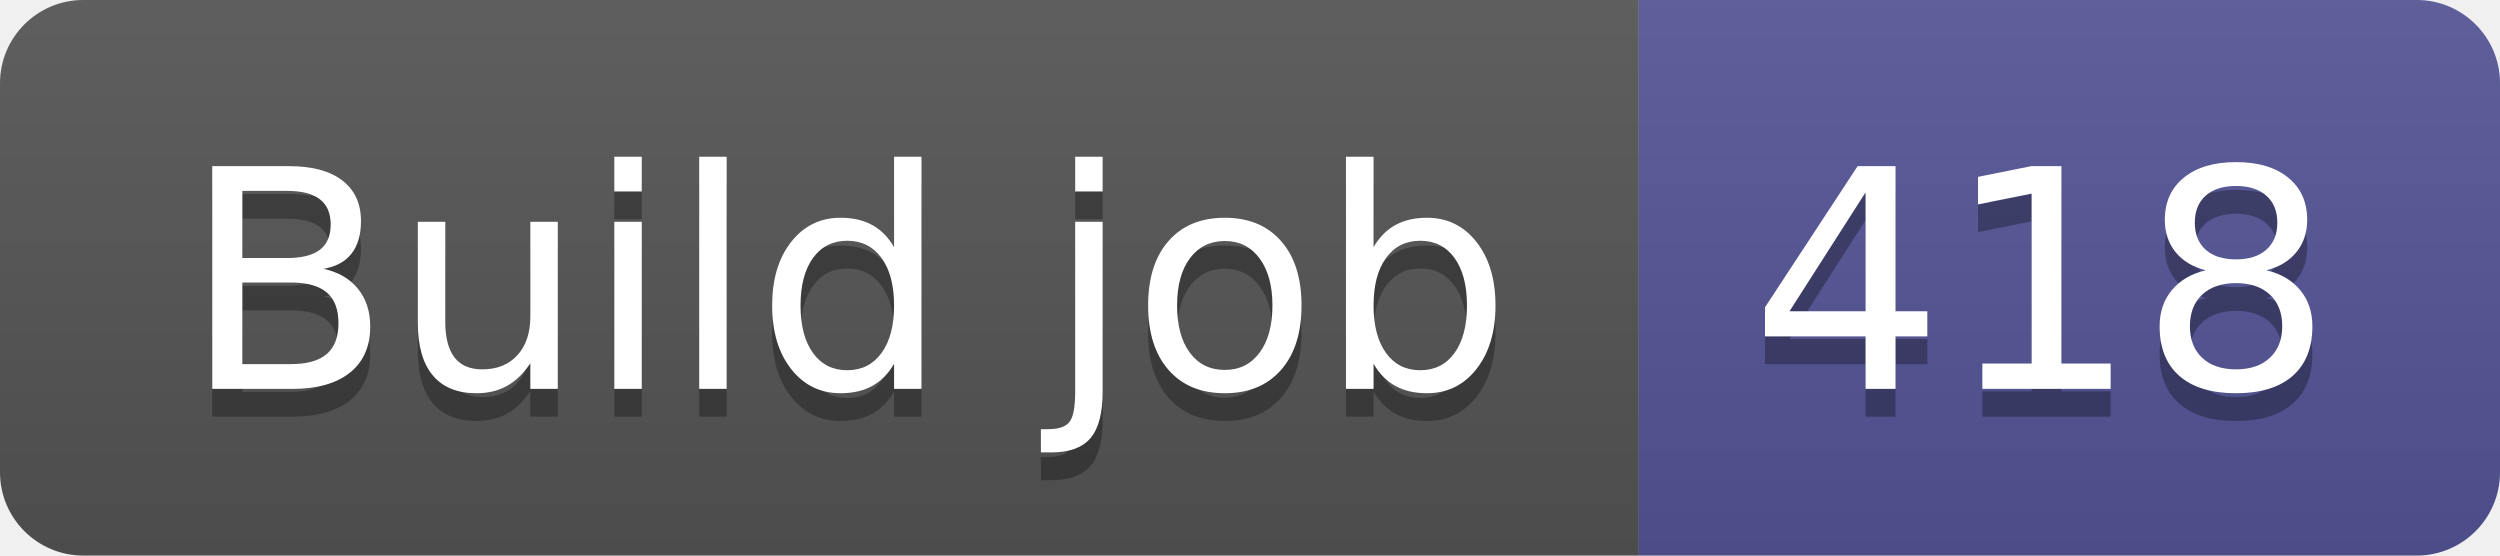
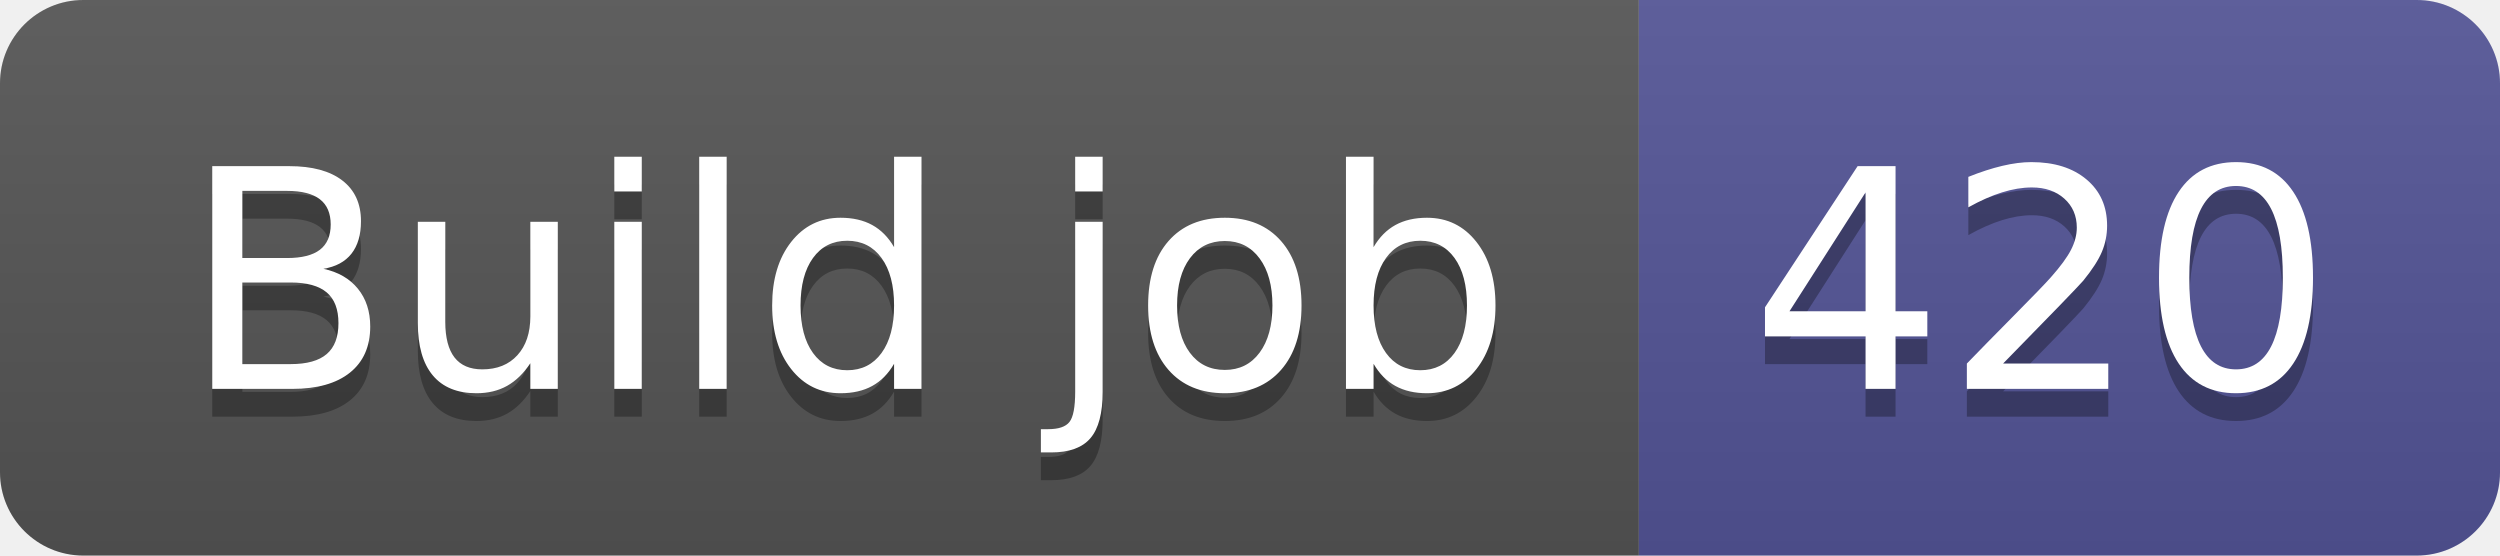
- <svg xmlns="http://www.w3.org/2000/svg" width="90" height="20" role="img" aria-label="Build job: 418">
+ <svg xmlns="http://www.w3.org/2000/svg" width="90" height="20" role="img" aria-label="Build job: 420">
  <linearGradient id="s" x2="0" y2="100%">
    <stop offset="0" stop-color="#bbb" stop-opacity=".1" />
    <stop offset="1" stop-opacity=".1" />
  </linearGradient>
  <clipPath id="r">
    <rect width="90" height="20" rx="3" fill="#fff" />
  </clipPath>
  <g clip-path="url(#r)">
    <rect width="59" height="20" fill="#555" />
    <rect x="59" width="31" height="20" fill="#535597" />
    <rect width="90" height="20" fill="url(#s)" />
  </g>
  <g fill="#fff" text-anchor="middle" font-family="Verdana,Geneva,DejaVu Sans,sans-serif" text-rendering="geometricPrecision" font-size="110">
    <text aria-hidden="true" x="305" y="150" fill="#010101" fill-opacity=".3" transform="scale(.1)" textLength="490">Build job</text>
    <text x="305" y="140" transform="scale(.1)" fill="#fff" textLength="490">Build job</text>
-     <text aria-hidden="true" x="735" y="150" fill="#010101" fill-opacity=".3" transform="scale(.1)" textLength="210">418</text>
-     <text x="735" y="140" transform="scale(.1)" fill="#fff" textLength="210">418</text>
+     <text aria-hidden="true" x="735" y="150" fill="#010101" fill-opacity=".3" transform="scale(.1)" textLength="210">420</text>
+     <text x="735" y="140" transform="scale(.1)" fill="#fff" textLength="210">420</text>
  </g>
</svg>
